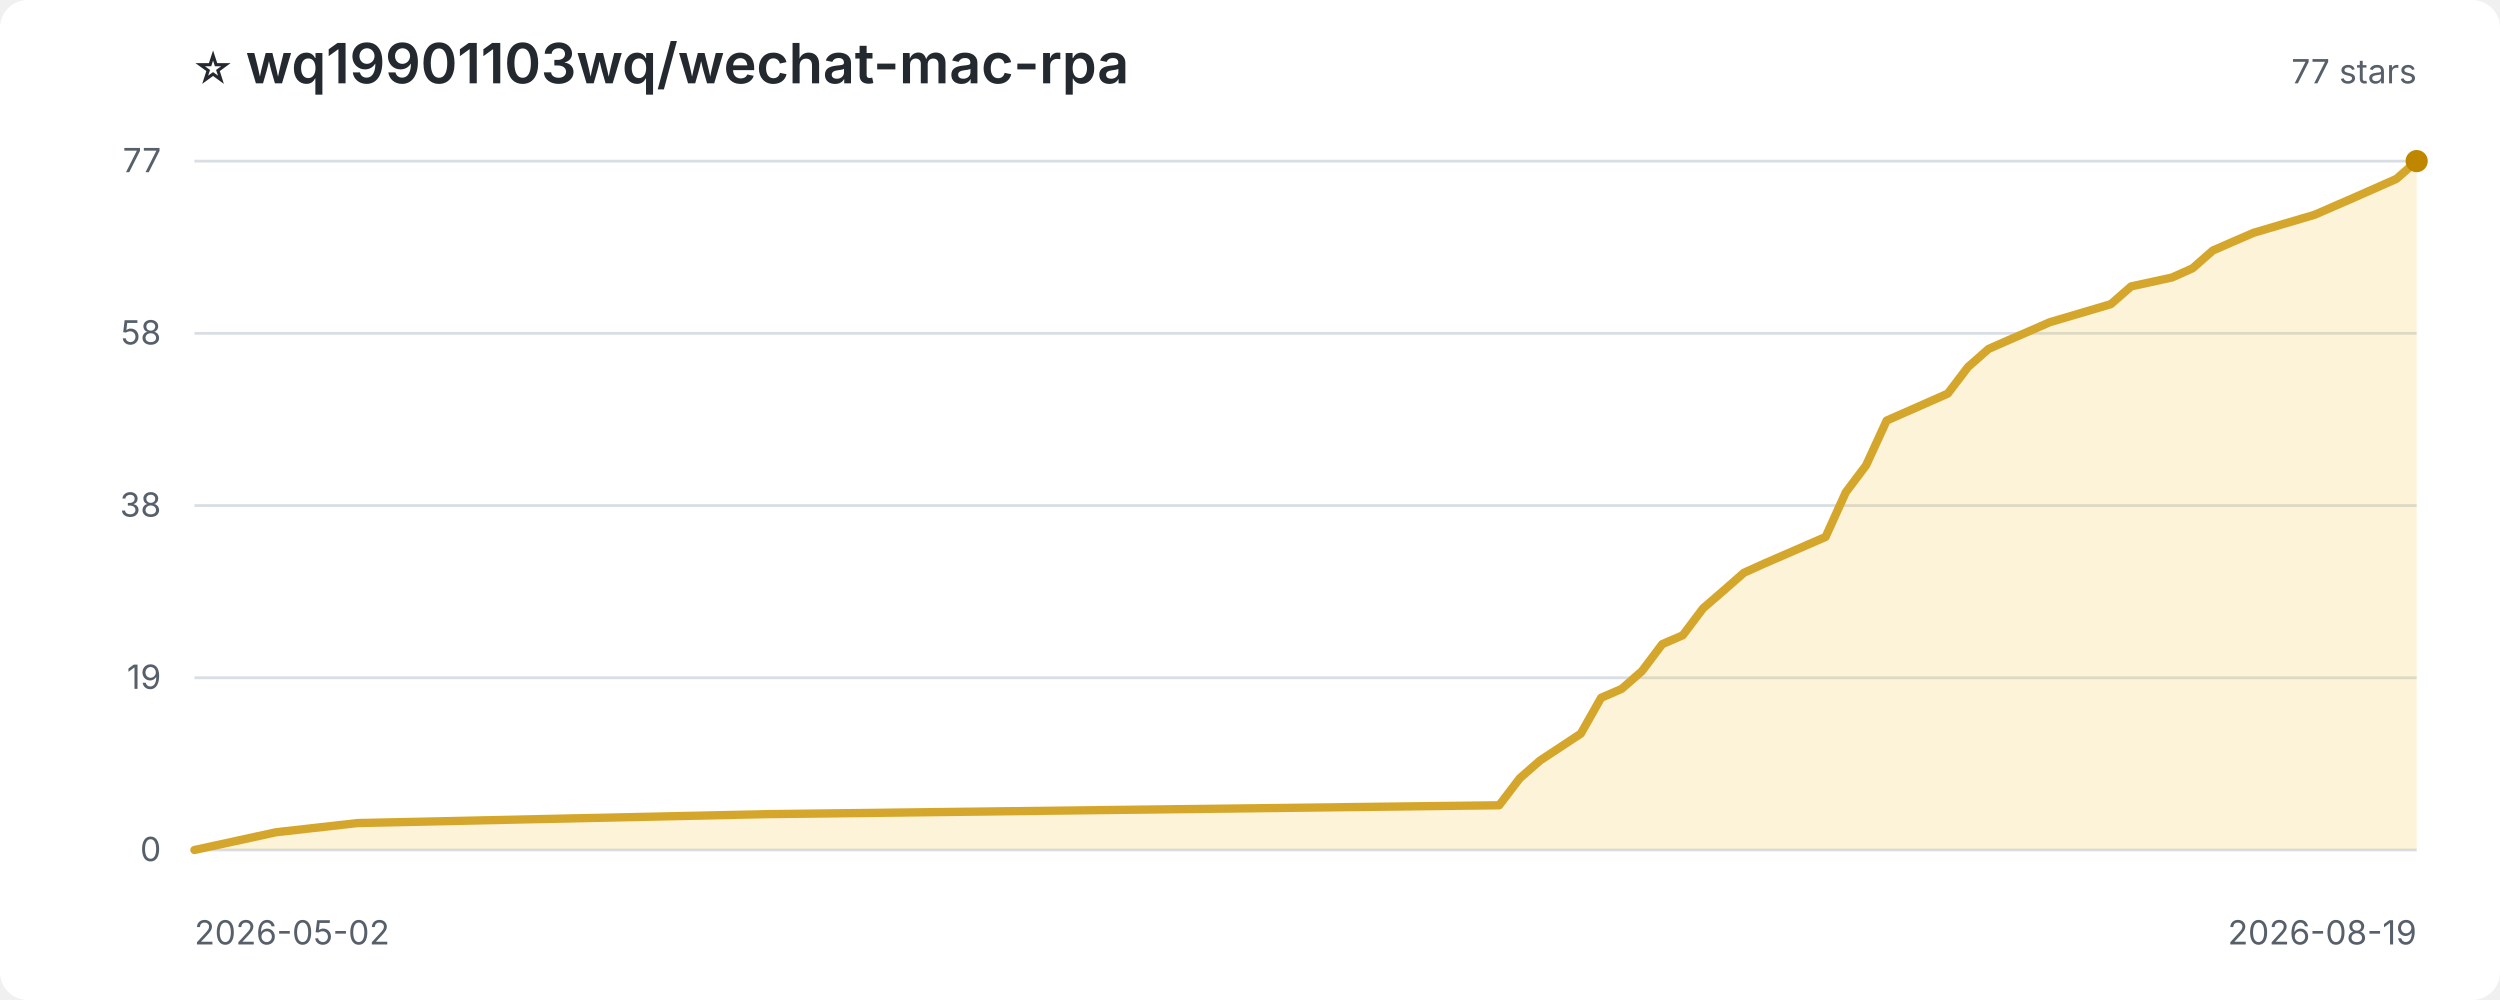
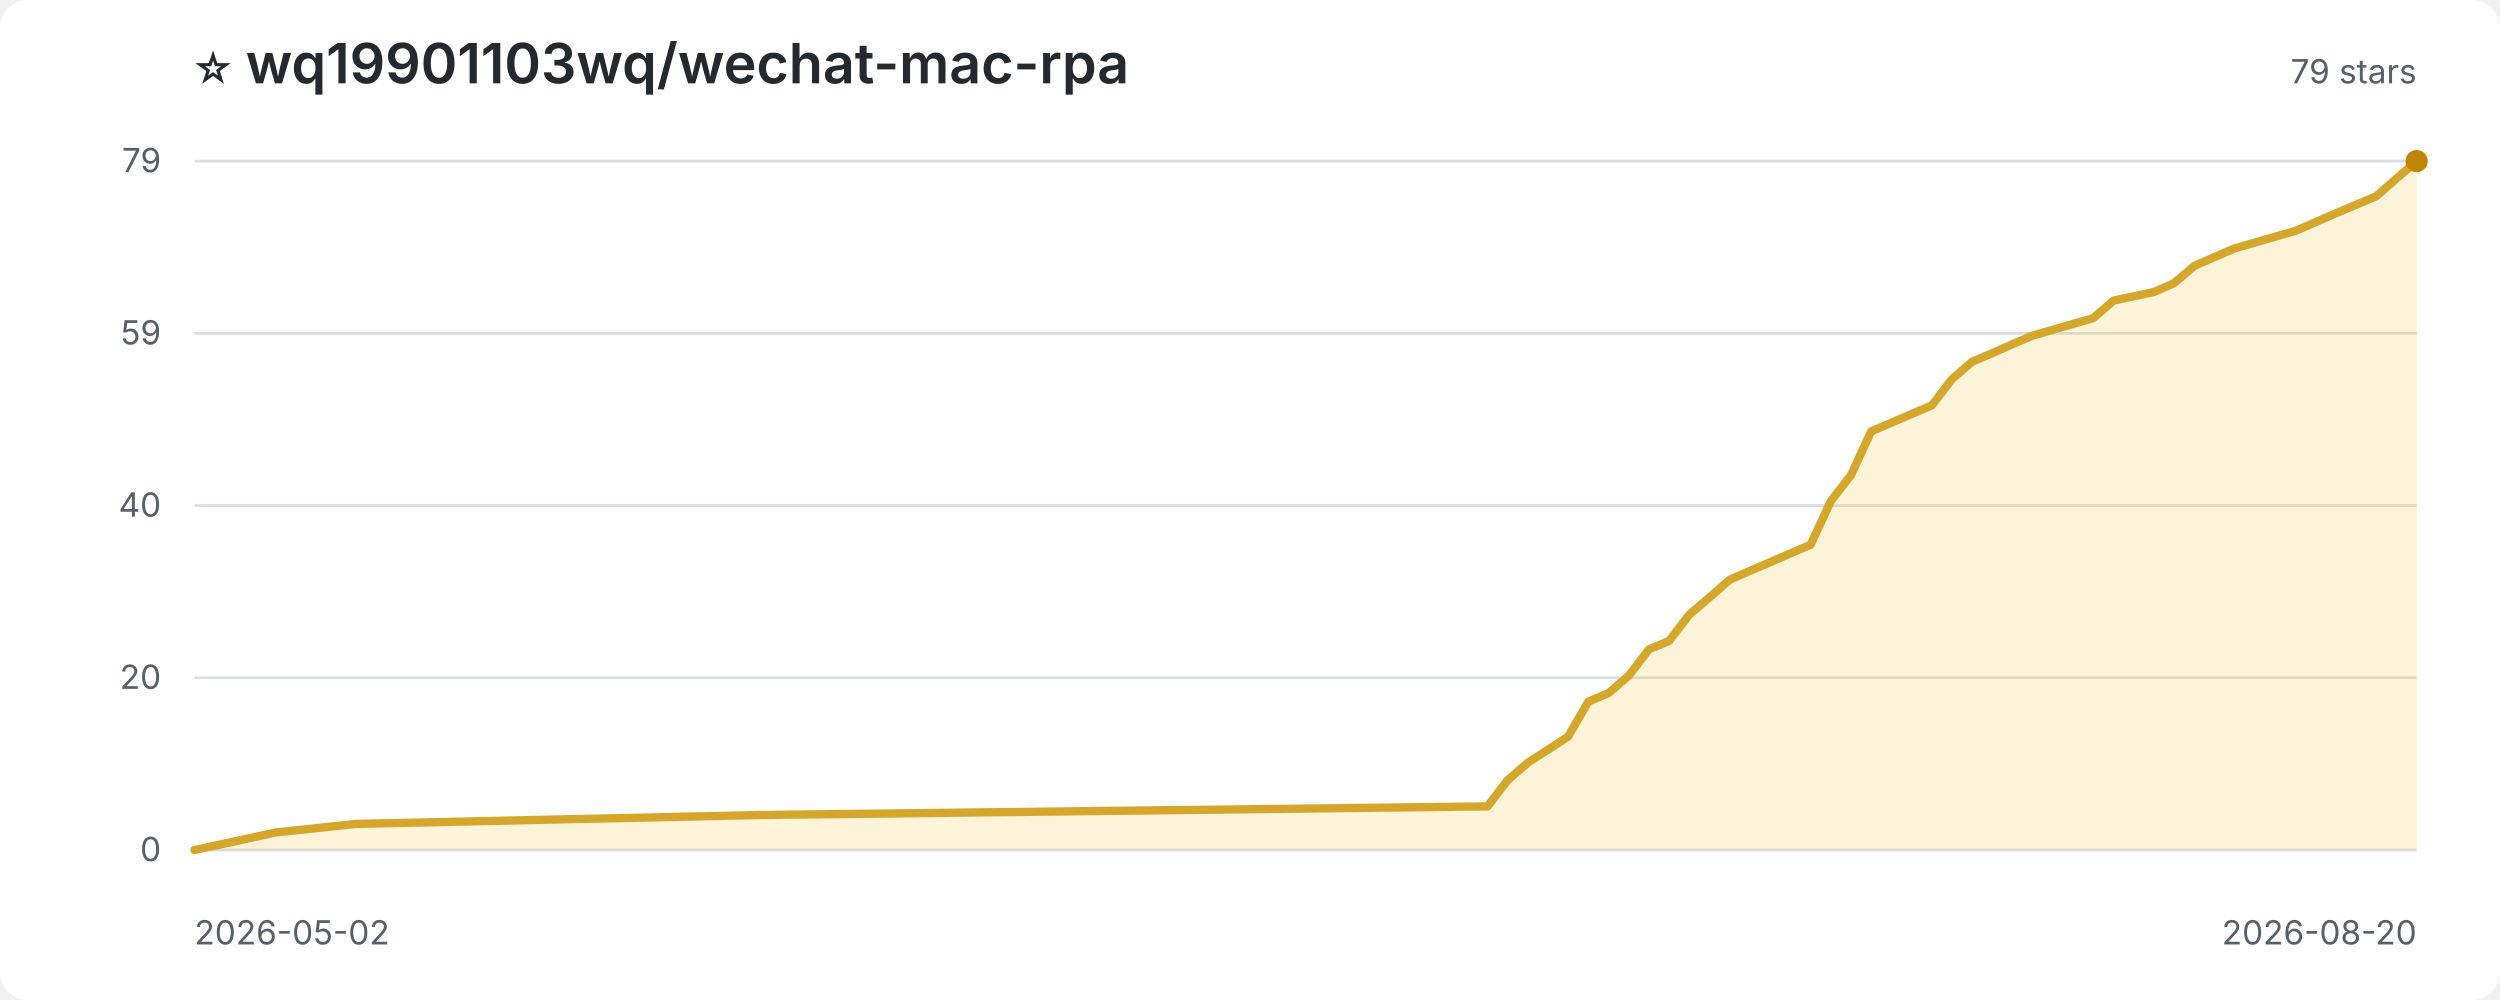
<svg xmlns="http://www.w3.org/2000/svg" width="900" height="360" viewBox="0 0 900 360" role="img" aria-label="Star history for wq19901103wq/wechat-mac-rpa">
  <style>
:root{color-scheme:light dark}.bg{fill:#fff}.title{fill:#24292f;font:600 20px -apple-system,BlinkMacSystemFont,'Segoe UI',sans-serif}.sub,.axis{fill:#57606a;font:12px -apple-system,BlinkMacSystemFont,'Segoe UI',sans-serif}.grid{stroke:#d8dee4;stroke-width:1}.area{fill:#f5c542;opacity:.2}.line{fill:none;stroke:#d4a72c;stroke-width:3;stroke-linejoin:round;stroke-linecap:round}.point{fill:#bf8700}
@media(prefers-color-scheme:dark){.bg{fill:#0d1117}.title{fill:#f0f6fc}.sub,.axis{fill:#8c959f}.grid{stroke:#30363d}.area{fill:#d29922;opacity:.18}.line{stroke:#e3b341}.point{fill:#f2cc60}}
</style>
  <rect class="bg" width="100%" height="100%" rx="10" />
  <text class="title" x="70" y="30">⭐ wq19901103wq/wechat-mac-rpa</text>
-   <text class="sub" x="870" y="30" text-anchor="end">77 stars</text>
+   <text class="sub" x="870" y="30" text-anchor="end">79 stars</text>
  <line class="grid" x1="70" y1="306.0" x2="870" y2="306.0" />
  <text class="axis" x="58" y="310.0" text-anchor="end">0</text>
  <line class="grid" x1="70" y1="244.0" x2="870" y2="244.0" />
-   <text class="axis" x="58" y="248.0" text-anchor="end">19</text>
+   <text class="axis" x="58" y="248.0" text-anchor="end">20</text>
  <line class="grid" x1="70" y1="182.0" x2="870" y2="182.0" />
-   <text class="axis" x="58" y="186.0" text-anchor="end">38</text>
+   <text class="axis" x="58" y="186.0" text-anchor="end">40</text>
  <line class="grid" x1="70" y1="120.0" x2="870" y2="120.0" />
-   <text class="axis" x="58" y="124.0" text-anchor="end">58</text>
+   <text class="axis" x="58" y="124.0" text-anchor="end">59</text>
  <line class="grid" x1="70" y1="58.0" x2="870" y2="58.0" />
-   <text class="axis" x="58" y="62.0" text-anchor="end">77</text>
-   <path class="area" d="M 70.0 306.0 L 70.0 306.0 L 84.7 302.8 L 99.4 299.6 L 128.7 296.3 L 275.5 293.1 L 539.7 289.9 L 547.1 280.2 L 554.4 273.8 L 569.1 264.1 L 576.4 251.2 L 583.8 248.0 L 591.1 241.6 L 598.4 231.9 L 605.8 228.7 L 613.1 219.0 L 620.5 212.6 L 627.8 206.2 L 635.1 202.9 L 657.2 193.3 L 664.5 177.2 L 671.8 167.5 L 679.2 151.4 L 701.2 141.7 L 708.5 132.1 L 715.9 125.6 L 723.2 122.4 L 730.6 119.2 L 737.9 116.0 L 759.9 109.5 L 767.2 103.1 L 781.9 99.9 L 789.3 96.6 L 796.6 90.2 L 803.9 87.0 L 811.3 83.8 L 833.3 77.3 L 848.0 70.9 L 862.7 64.4 L 870.0 58.0 L 870.0 306.0 Z" />
-   <path class="line" d="M 70.0 306.0 L 84.7 302.8 L 99.4 299.6 L 128.7 296.3 L 275.5 293.1 L 539.7 289.9 L 547.1 280.2 L 554.4 273.8 L 569.1 264.1 L 576.4 251.2 L 583.8 248.0 L 591.1 241.6 L 598.4 231.9 L 605.8 228.7 L 613.1 219.0 L 620.5 212.6 L 627.8 206.2 L 635.1 202.9 L 657.2 193.3 L 664.5 177.2 L 671.8 167.5 L 679.2 151.4 L 701.2 141.7 L 708.5 132.1 L 715.9 125.6 L 723.2 122.4 L 730.6 119.2 L 737.9 116.0 L 759.9 109.5 L 767.2 103.1 L 781.9 99.9 L 789.3 96.6 L 796.6 90.2 L 803.9 87.0 L 811.3 83.8 L 833.3 77.3 L 848.0 70.9 L 862.7 64.4 L 870.0 58.0" />
+   <text class="axis" x="58" y="62.0" text-anchor="end">79</text>
+   <path class="area" d="M 70.0 306.0 L 70.0 306.0 L 84.5 302.9 L 99.1 299.7 L 128.2 296.6 L 273.6 293.4 L 535.5 290.3 L 542.7 280.9 L 550.0 274.6 L 564.5 265.2 L 571.8 252.6 L 579.1 249.5 L 586.4 243.2 L 593.6 233.8 L 600.9 230.7 L 608.2 221.2 L 615.5 215.0 L 622.7 208.7 L 630.0 205.5 L 651.8 196.1 L 659.1 180.4 L 666.4 171.0 L 673.6 155.3 L 695.5 145.9 L 702.7 136.5 L 710.0 130.2 L 717.3 127.1 L 724.5 123.9 L 731.8 120.8 L 753.6 114.5 L 760.9 108.2 L 775.5 105.1 L 782.7 101.9 L 790.0 95.7 L 797.3 92.5 L 804.5 89.4 L 826.4 83.1 L 840.9 76.8 L 855.5 70.6 L 862.7 64.3 L 870.0 58.0 L 870.0 306.0 Z" />
+   <path class="line" d="M 70.0 306.0 L 84.5 302.9 L 99.1 299.7 L 128.2 296.6 L 273.6 293.4 L 535.5 290.3 L 542.7 280.9 L 550.0 274.6 L 564.5 265.2 L 571.8 252.6 L 579.1 249.5 L 586.4 243.2 L 593.6 233.8 L 600.9 230.7 L 608.2 221.2 L 615.5 215.0 L 622.7 208.7 L 630.0 205.5 L 651.8 196.1 L 659.1 180.4 L 666.4 171.0 L 673.6 155.3 L 695.5 145.9 L 702.7 136.5 L 710.0 130.2 L 717.3 127.1 L 724.5 123.9 L 731.8 120.8 L 753.6 114.5 L 760.9 108.2 L 775.5 105.1 L 782.7 101.9 L 790.0 95.7 L 797.3 92.5 L 804.5 89.4 L 826.4 83.1 L 840.9 76.8 L 855.5 70.6 L 862.7 64.3 L 870.0 58.0" />
  <circle class="point" cx="870.0" cy="58.0" r="4" />
  <text class="axis" x="70" y="340">2026-05-02</text>
-   <text class="axis" x="870" y="340" text-anchor="end">2026-08-19</text>
+   <text class="axis" x="870" y="340" text-anchor="end">2026-08-20</text>
</svg>
